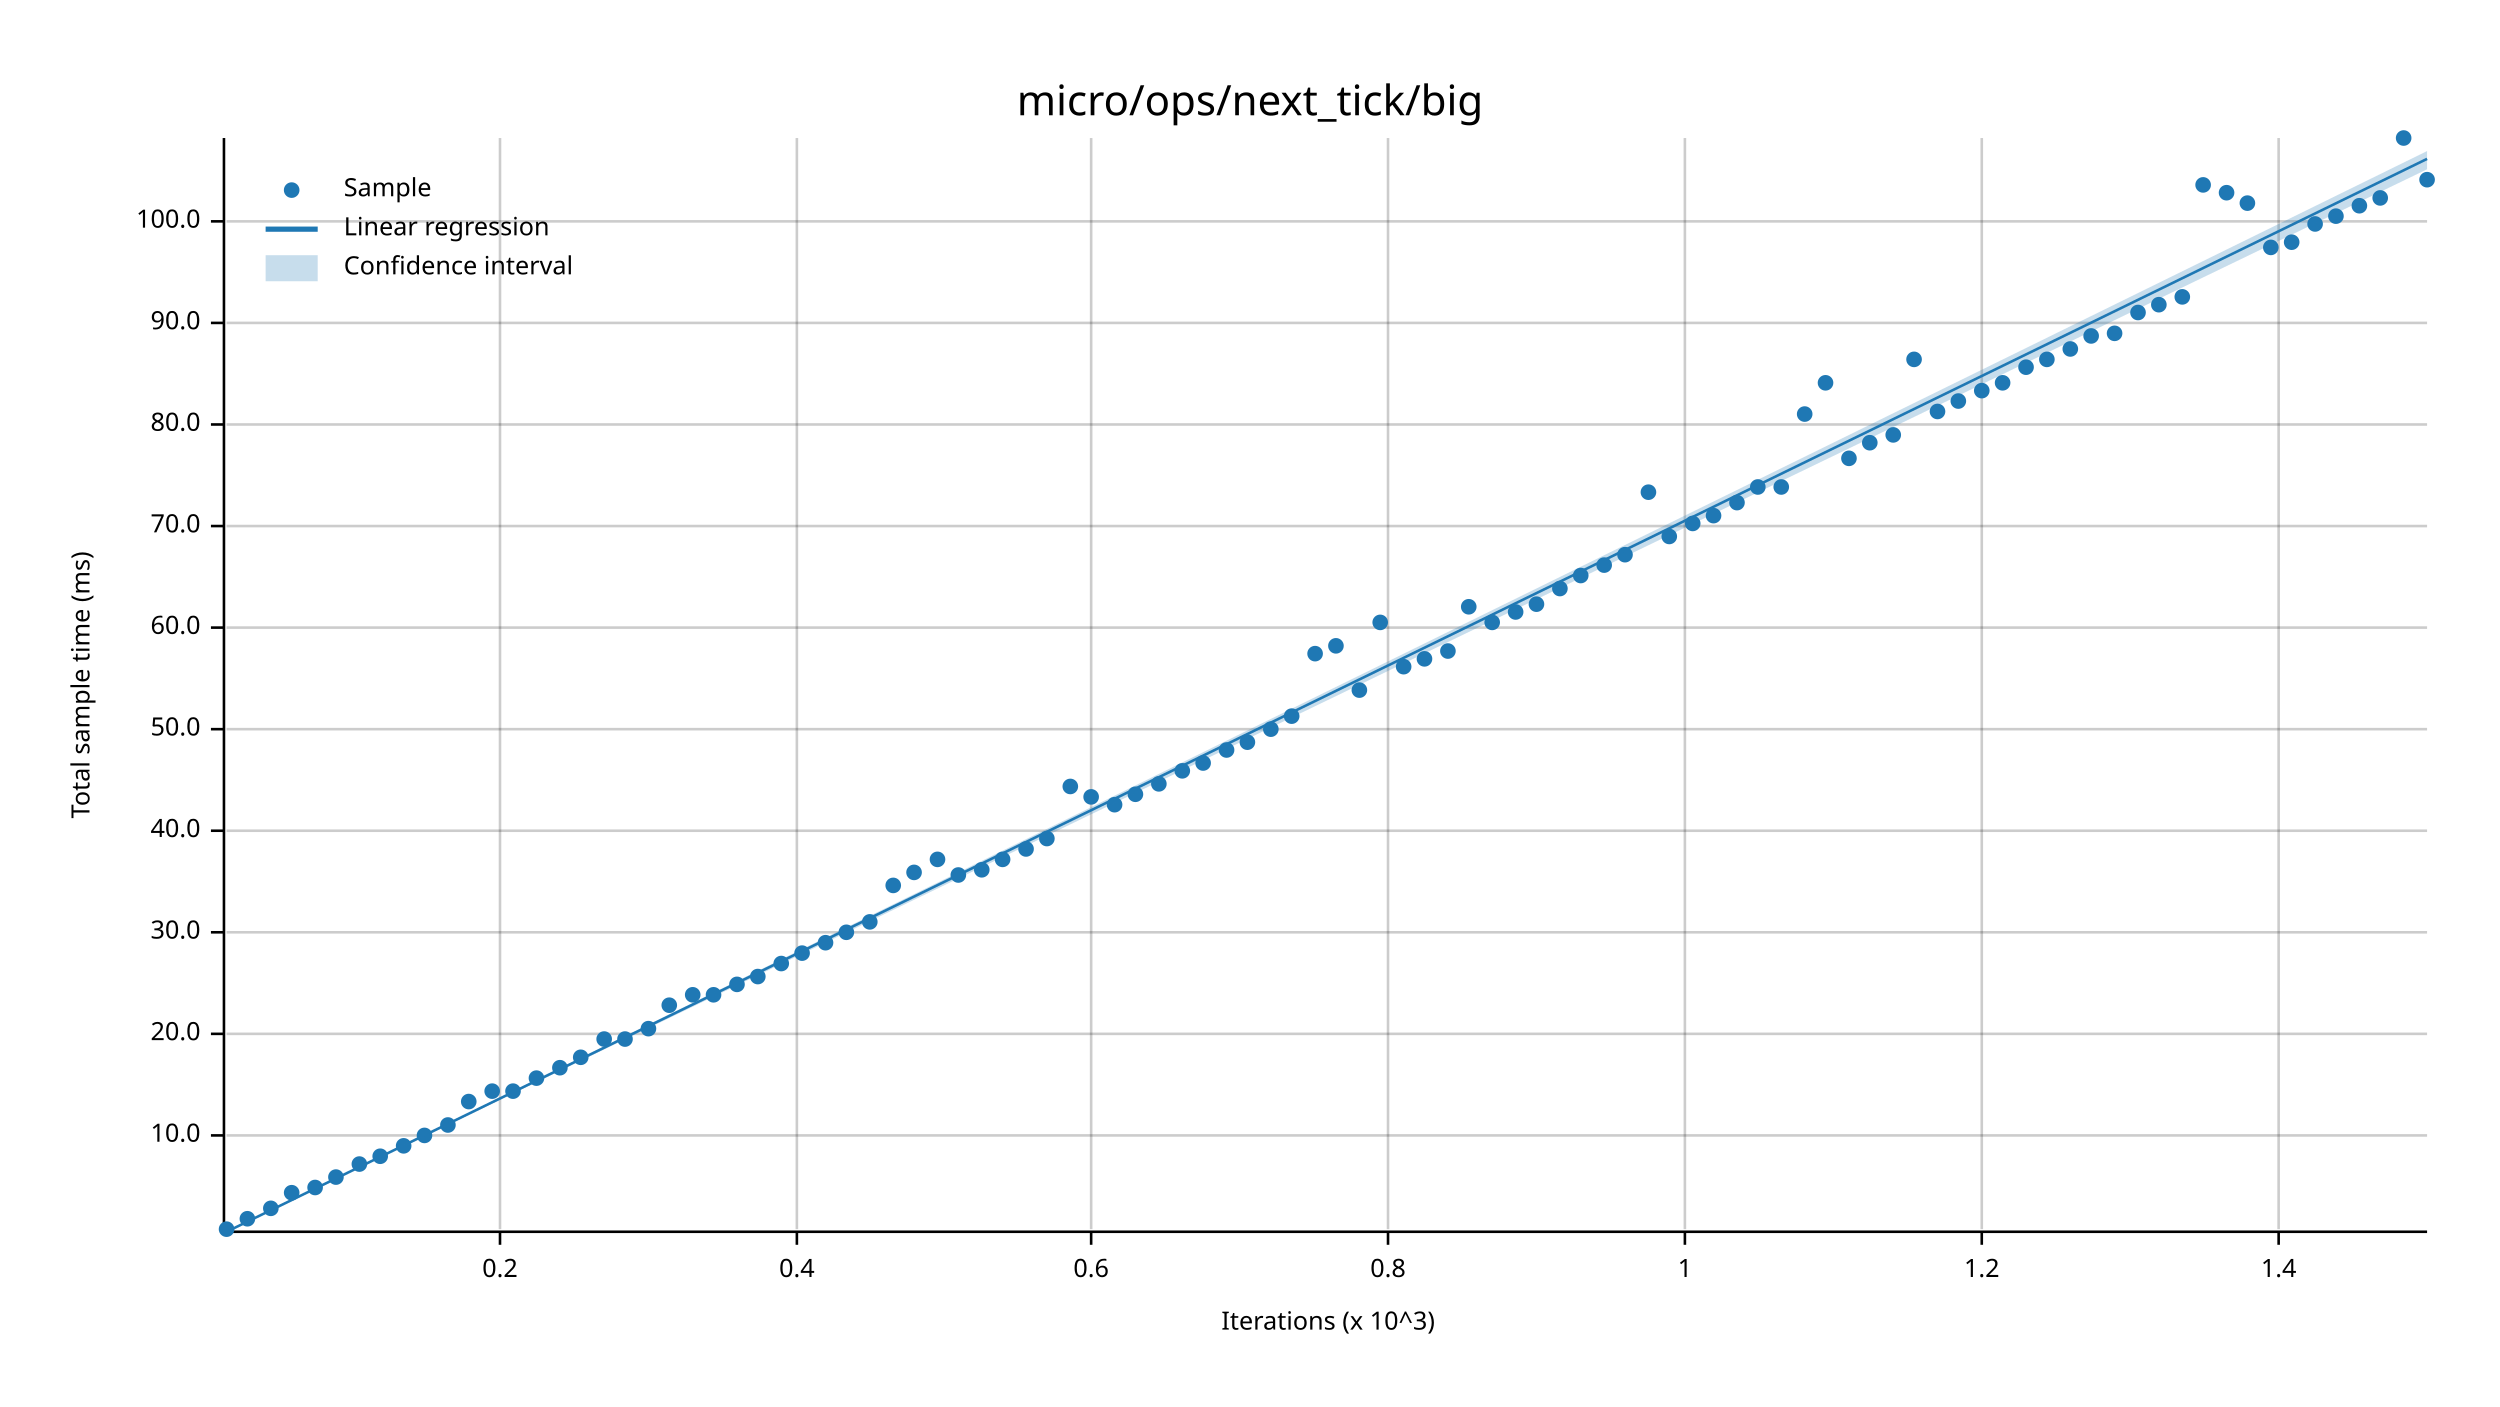
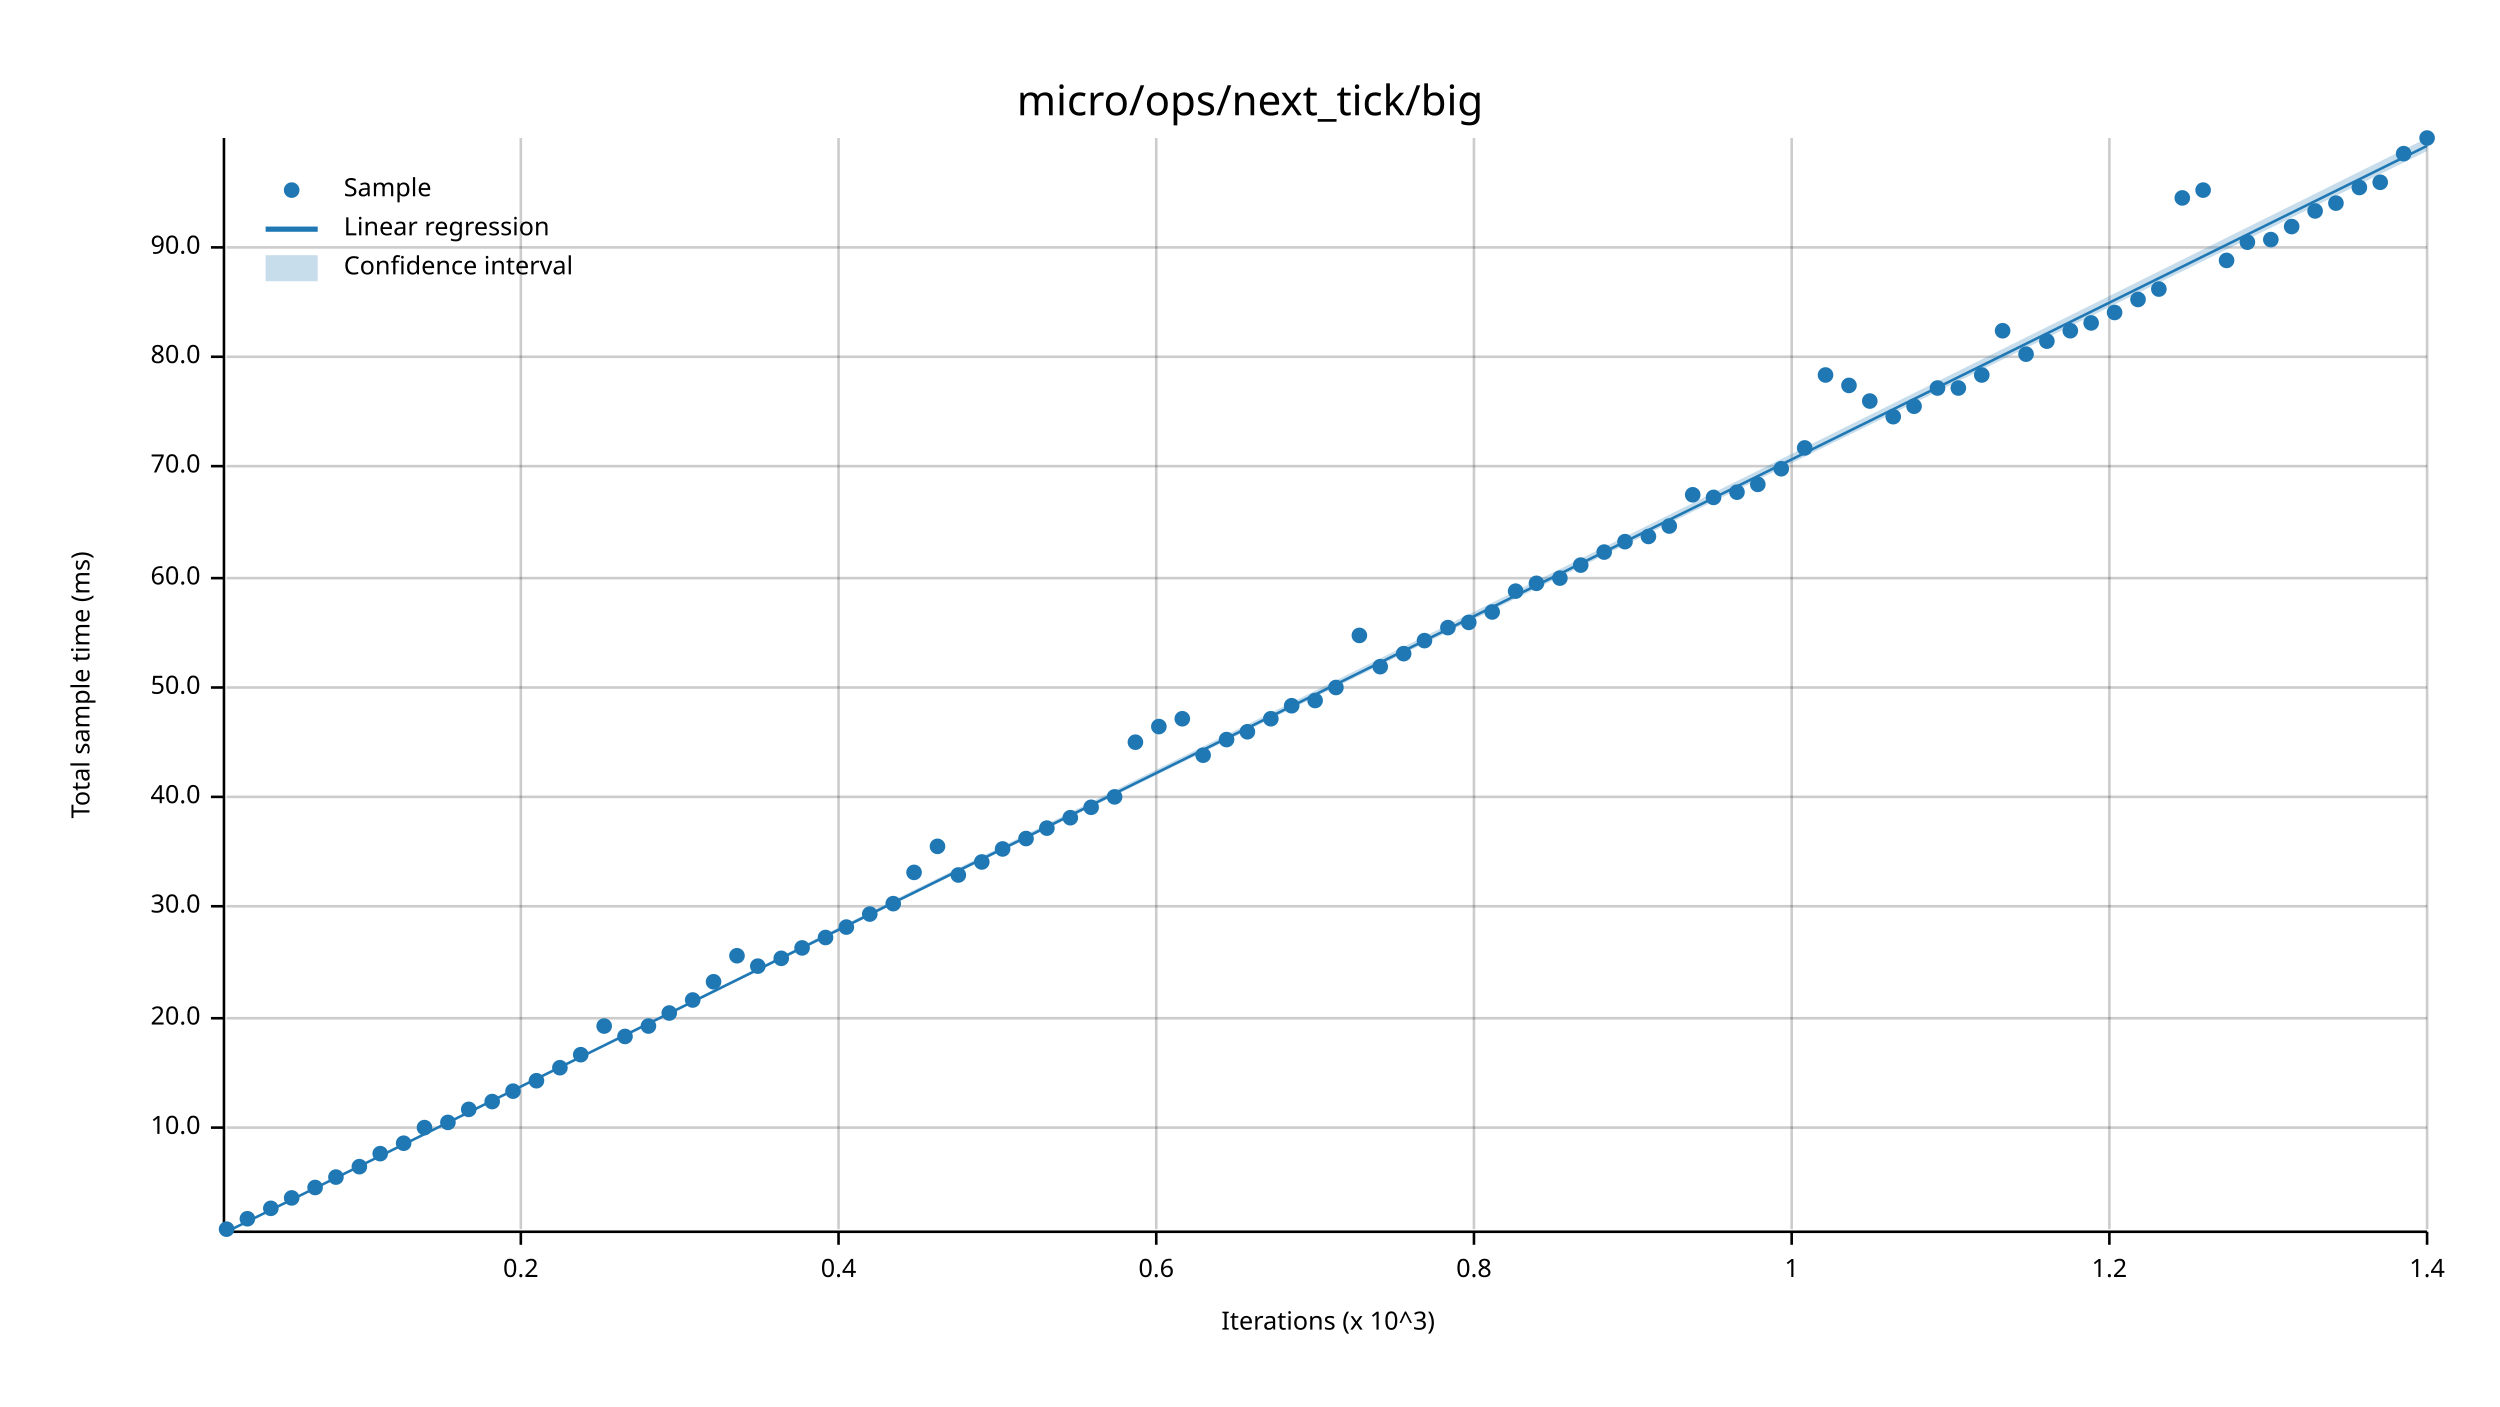
<svg xmlns="http://www.w3.org/2000/svg" width="960" height="540" viewBox="0 0 960 540">
  <text x="480" y="32" dy="0.76em" text-anchor="middle" font-family="sans-serif" font-size="16.129" opacity="1" fill="#000000">
micro/ops/next_tick/big
</text>
  <text x="27" y="263" dy="0.76em" text-anchor="middle" font-family="sans-serif" font-size="9.677" opacity="1" fill="#000000" transform="rotate(270, 27, 263)">
Total sample time (ms)
</text>
  <text x="510" y="513" dy="-0.5ex" text-anchor="middle" font-family="sans-serif" font-size="9.677" opacity="1" fill="#000000">
Iterations (x 10^3)
</text>
-   <line opacity="0.2" stroke="#000000" stroke-width="1" x1="192" y1="472" x2="192" y2="53" />
-   <line opacity="0.2" stroke="#000000" stroke-width="1" x1="306" y1="472" x2="306" y2="53" />
-   <line opacity="0.2" stroke="#000000" stroke-width="1" x1="419" y1="472" x2="419" y2="53" />
-   <line opacity="0.2" stroke="#000000" stroke-width="1" x1="533" y1="472" x2="533" y2="53" />
-   <line opacity="0.2" stroke="#000000" stroke-width="1" x1="647" y1="472" x2="647" y2="53" />
-   <line opacity="0.2" stroke="#000000" stroke-width="1" x1="761" y1="472" x2="761" y2="53" />
-   <line opacity="0.2" stroke="#000000" stroke-width="1" x1="875" y1="472" x2="875" y2="53" />
-   <line opacity="0.2" stroke="#000000" stroke-width="1" x1="87" y1="436" x2="932" y2="436" />
-   <line opacity="0.2" stroke="#000000" stroke-width="1" x1="87" y1="397" x2="932" y2="397" />
-   <line opacity="0.2" stroke="#000000" stroke-width="1" x1="87" y1="358" x2="932" y2="358" />
-   <line opacity="0.2" stroke="#000000" stroke-width="1" x1="87" y1="319" x2="932" y2="319" />
-   <line opacity="0.2" stroke="#000000" stroke-width="1" x1="87" y1="280" x2="932" y2="280" />
-   <line opacity="0.2" stroke="#000000" stroke-width="1" x1="87" y1="241" x2="932" y2="241" />
-   <line opacity="0.2" stroke="#000000" stroke-width="1" x1="87" y1="202" x2="932" y2="202" />
-   <line opacity="0.2" stroke="#000000" stroke-width="1" x1="87" y1="163" x2="932" y2="163" />
-   <line opacity="0.2" stroke="#000000" stroke-width="1" x1="87" y1="124" x2="932" y2="124" />
-   <line opacity="0.2" stroke="#000000" stroke-width="1" x1="87" y1="85" x2="932" y2="85" />
+   <line opacity="0.2" stroke="#000000" stroke-width="1" x1="200" y1="472" x2="200" y2="53" />
+   <line opacity="0.2" stroke="#000000" stroke-width="1" x1="322" y1="472" x2="322" y2="53" />
+   <line opacity="0.2" stroke="#000000" stroke-width="1" x1="444" y1="472" x2="444" y2="53" />
+   <line opacity="0.2" stroke="#000000" stroke-width="1" x1="566" y1="472" x2="566" y2="53" />
+   <line opacity="0.2" stroke="#000000" stroke-width="1" x1="688" y1="472" x2="688" y2="53" />
+   <line opacity="0.2" stroke="#000000" stroke-width="1" x1="810" y1="472" x2="810" y2="53" />
+   <line opacity="0.2" stroke="#000000" stroke-width="1" x1="932" y1="472" x2="932" y2="53" />
+   <line opacity="0.2" stroke="#000000" stroke-width="1" x1="87" y1="433" x2="932" y2="433" />
+   <line opacity="0.2" stroke="#000000" stroke-width="1" x1="87" y1="391" x2="932" y2="391" />
+   <line opacity="0.2" stroke="#000000" stroke-width="1" x1="87" y1="348" x2="932" y2="348" />
+   <line opacity="0.2" stroke="#000000" stroke-width="1" x1="87" y1="306" x2="932" y2="306" />
+   <line opacity="0.2" stroke="#000000" stroke-width="1" x1="87" y1="264" x2="932" y2="264" />
+   <line opacity="0.2" stroke="#000000" stroke-width="1" x1="87" y1="222" x2="932" y2="222" />
+   <line opacity="0.2" stroke="#000000" stroke-width="1" x1="87" y1="179" x2="932" y2="179" />
+   <line opacity="0.2" stroke="#000000" stroke-width="1" x1="87" y1="137" x2="932" y2="137" />
+   <line opacity="0.2" stroke="#000000" stroke-width="1" x1="87" y1="95" x2="932" y2="95" />
  <polyline fill="none" opacity="1" stroke="#000000" stroke-width="1" points="86,53 86,472 " />
-   <text x="77" y="436" dy="0.5ex" text-anchor="end" font-family="sans-serif" font-size="9.677" opacity="1" fill="#000000">
+   <text x="77" y="433" dy="0.5ex" text-anchor="end" font-family="sans-serif" font-size="9.677" opacity="1" fill="#000000">
10.0
</text>
-   <polyline fill="none" opacity="1" stroke="#000000" stroke-width="1" points="81,436 86,436 " />
-   <text x="77" y="397" dy="0.5ex" text-anchor="end" font-family="sans-serif" font-size="9.677" opacity="1" fill="#000000">
+   <polyline fill="none" opacity="1" stroke="#000000" stroke-width="1" points="81,433 86,433 " />
+   <text x="77" y="391" dy="0.5ex" text-anchor="end" font-family="sans-serif" font-size="9.677" opacity="1" fill="#000000">
20.0
</text>
-   <polyline fill="none" opacity="1" stroke="#000000" stroke-width="1" points="81,397 86,397 " />
-   <text x="77" y="358" dy="0.5ex" text-anchor="end" font-family="sans-serif" font-size="9.677" opacity="1" fill="#000000">
+   <polyline fill="none" opacity="1" stroke="#000000" stroke-width="1" points="81,391 86,391 " />
+   <text x="77" y="348" dy="0.5ex" text-anchor="end" font-family="sans-serif" font-size="9.677" opacity="1" fill="#000000">
30.0
</text>
-   <polyline fill="none" opacity="1" stroke="#000000" stroke-width="1" points="81,358 86,358 " />
-   <text x="77" y="319" dy="0.5ex" text-anchor="end" font-family="sans-serif" font-size="9.677" opacity="1" fill="#000000">
+   <polyline fill="none" opacity="1" stroke="#000000" stroke-width="1" points="81,348 86,348 " />
+   <text x="77" y="306" dy="0.5ex" text-anchor="end" font-family="sans-serif" font-size="9.677" opacity="1" fill="#000000">
40.0
</text>
-   <polyline fill="none" opacity="1" stroke="#000000" stroke-width="1" points="81,319 86,319 " />
-   <text x="77" y="280" dy="0.5ex" text-anchor="end" font-family="sans-serif" font-size="9.677" opacity="1" fill="#000000">
+   <polyline fill="none" opacity="1" stroke="#000000" stroke-width="1" points="81,306 86,306 " />
+   <text x="77" y="264" dy="0.5ex" text-anchor="end" font-family="sans-serif" font-size="9.677" opacity="1" fill="#000000">
50.0
</text>
-   <polyline fill="none" opacity="1" stroke="#000000" stroke-width="1" points="81,280 86,280 " />
-   <text x="77" y="241" dy="0.5ex" text-anchor="end" font-family="sans-serif" font-size="9.677" opacity="1" fill="#000000">
+   <polyline fill="none" opacity="1" stroke="#000000" stroke-width="1" points="81,264 86,264 " />
+   <text x="77" y="222" dy="0.5ex" text-anchor="end" font-family="sans-serif" font-size="9.677" opacity="1" fill="#000000">
60.0
</text>
-   <polyline fill="none" opacity="1" stroke="#000000" stroke-width="1" points="81,241 86,241 " />
-   <text x="77" y="202" dy="0.5ex" text-anchor="end" font-family="sans-serif" font-size="9.677" opacity="1" fill="#000000">
+   <polyline fill="none" opacity="1" stroke="#000000" stroke-width="1" points="81,222 86,222 " />
+   <text x="77" y="179" dy="0.5ex" text-anchor="end" font-family="sans-serif" font-size="9.677" opacity="1" fill="#000000">
70.0
</text>
-   <polyline fill="none" opacity="1" stroke="#000000" stroke-width="1" points="81,202 86,202 " />
-   <text x="77" y="163" dy="0.5ex" text-anchor="end" font-family="sans-serif" font-size="9.677" opacity="1" fill="#000000">
+   <polyline fill="none" opacity="1" stroke="#000000" stroke-width="1" points="81,179 86,179 " />
+   <text x="77" y="137" dy="0.5ex" text-anchor="end" font-family="sans-serif" font-size="9.677" opacity="1" fill="#000000">
80.0
</text>
-   <polyline fill="none" opacity="1" stroke="#000000" stroke-width="1" points="81,163 86,163 " />
-   <text x="77" y="124" dy="0.5ex" text-anchor="end" font-family="sans-serif" font-size="9.677" opacity="1" fill="#000000">
+   <polyline fill="none" opacity="1" stroke="#000000" stroke-width="1" points="81,137 86,137 " />
+   <text x="77" y="95" dy="0.5ex" text-anchor="end" font-family="sans-serif" font-size="9.677" opacity="1" fill="#000000">
90.0
</text>
-   <polyline fill="none" opacity="1" stroke="#000000" stroke-width="1" points="81,124 86,124 " />
-   <text x="77" y="85" dy="0.5ex" text-anchor="end" font-family="sans-serif" font-size="9.677" opacity="1" fill="#000000">
- 100.0
- </text>
-   <polyline fill="none" opacity="1" stroke="#000000" stroke-width="1" points="81,85 86,85 " />
+   <polyline fill="none" opacity="1" stroke="#000000" stroke-width="1" points="81,95 86,95 " />
  <polyline fill="none" opacity="1" stroke="#000000" stroke-width="1" points="87,473 932,473 " />
-   <text x="192" y="483" dy="0.76em" text-anchor="middle" font-family="sans-serif" font-size="9.677" opacity="1" fill="#000000">
+   <text x="200" y="483" dy="0.76em" text-anchor="middle" font-family="sans-serif" font-size="9.677" opacity="1" fill="#000000">
0.2
</text>
-   <polyline fill="none" opacity="1" stroke="#000000" stroke-width="1" points="192,473 192,478 " />
-   <text x="306" y="483" dy="0.76em" text-anchor="middle" font-family="sans-serif" font-size="9.677" opacity="1" fill="#000000">
+   <polyline fill="none" opacity="1" stroke="#000000" stroke-width="1" points="200,473 200,478 " />
+   <text x="322" y="483" dy="0.76em" text-anchor="middle" font-family="sans-serif" font-size="9.677" opacity="1" fill="#000000">
0.4
</text>
-   <polyline fill="none" opacity="1" stroke="#000000" stroke-width="1" points="306,473 306,478 " />
-   <text x="419" y="483" dy="0.76em" text-anchor="middle" font-family="sans-serif" font-size="9.677" opacity="1" fill="#000000">
+   <polyline fill="none" opacity="1" stroke="#000000" stroke-width="1" points="322,473 322,478 " />
+   <text x="444" y="483" dy="0.76em" text-anchor="middle" font-family="sans-serif" font-size="9.677" opacity="1" fill="#000000">
0.6
</text>
-   <polyline fill="none" opacity="1" stroke="#000000" stroke-width="1" points="419,473 419,478 " />
-   <text x="533" y="483" dy="0.76em" text-anchor="middle" font-family="sans-serif" font-size="9.677" opacity="1" fill="#000000">
+   <polyline fill="none" opacity="1" stroke="#000000" stroke-width="1" points="444,473 444,478 " />
+   <text x="566" y="483" dy="0.76em" text-anchor="middle" font-family="sans-serif" font-size="9.677" opacity="1" fill="#000000">
0.8
</text>
-   <polyline fill="none" opacity="1" stroke="#000000" stroke-width="1" points="533,473 533,478 " />
-   <text x="647" y="483" dy="0.76em" text-anchor="middle" font-family="sans-serif" font-size="9.677" opacity="1" fill="#000000">
+   <polyline fill="none" opacity="1" stroke="#000000" stroke-width="1" points="566,473 566,478 " />
+   <text x="688" y="483" dy="0.76em" text-anchor="middle" font-family="sans-serif" font-size="9.677" opacity="1" fill="#000000">
1
</text>
-   <polyline fill="none" opacity="1" stroke="#000000" stroke-width="1" points="647,473 647,478 " />
-   <text x="761" y="483" dy="0.76em" text-anchor="middle" font-family="sans-serif" font-size="9.677" opacity="1" fill="#000000">
+   <polyline fill="none" opacity="1" stroke="#000000" stroke-width="1" points="688,473 688,478 " />
+   <text x="810" y="483" dy="0.76em" text-anchor="middle" font-family="sans-serif" font-size="9.677" opacity="1" fill="#000000">
1.2
</text>
-   <polyline fill="none" opacity="1" stroke="#000000" stroke-width="1" points="761,473 761,478 " />
-   <text x="875" y="483" dy="0.76em" text-anchor="middle" font-family="sans-serif" font-size="9.677" opacity="1" fill="#000000">
+   <polyline fill="none" opacity="1" stroke="#000000" stroke-width="1" points="810,473 810,478 " />
+   <text x="932" y="483" dy="0.76em" text-anchor="middle" font-family="sans-serif" font-size="9.677" opacity="1" fill="#000000">
1.4
</text>
-   <polyline fill="none" opacity="1" stroke="#000000" stroke-width="1" points="875,473 875,478 " />
+   <polyline fill="none" opacity="1" stroke="#000000" stroke-width="1" points="932,473 932,478 " />
  <circle cx="87" cy="472" r="3" opacity="1" fill="#1F78B4" stroke="none" stroke-width="1" />
  <circle cx="95" cy="468" r="3" opacity="1" fill="#1F78B4" stroke="none" stroke-width="1" />
  <circle cx="104" cy="464" r="3" opacity="1" fill="#1F78B4" stroke="none" stroke-width="1" />
-   <circle cx="112" cy="458" r="3" opacity="1" fill="#1F78B4" stroke="none" stroke-width="1" />
+   <circle cx="112" cy="460" r="3" opacity="1" fill="#1F78B4" stroke="none" stroke-width="1" />
  <circle cx="121" cy="456" r="3" opacity="1" fill="#1F78B4" stroke="none" stroke-width="1" />
  <circle cx="129" cy="452" r="3" opacity="1" fill="#1F78B4" stroke="none" stroke-width="1" />
-   <circle cx="138" cy="447" r="3" opacity="1" fill="#1F78B4" stroke="none" stroke-width="1" />
-   <circle cx="146" cy="444" r="3" opacity="1" fill="#1F78B4" stroke="none" stroke-width="1" />
-   <circle cx="155" cy="440" r="3" opacity="1" fill="#1F78B4" stroke="none" stroke-width="1" />
-   <circle cx="163" cy="436" r="3" opacity="1" fill="#1F78B4" stroke="none" stroke-width="1" />
-   <circle cx="172" cy="432" r="3" opacity="1" fill="#1F78B4" stroke="none" stroke-width="1" />
-   <circle cx="180" cy="423" r="3" opacity="1" fill="#1F78B4" stroke="none" stroke-width="1" />
-   <circle cx="189" cy="419" r="3" opacity="1" fill="#1F78B4" stroke="none" stroke-width="1" />
+   <circle cx="138" cy="448" r="3" opacity="1" fill="#1F78B4" stroke="none" stroke-width="1" />
+   <circle cx="146" cy="443" r="3" opacity="1" fill="#1F78B4" stroke="none" stroke-width="1" />
+   <circle cx="155" cy="439" r="3" opacity="1" fill="#1F78B4" stroke="none" stroke-width="1" />
+   <circle cx="163" cy="433" r="3" opacity="1" fill="#1F78B4" stroke="none" stroke-width="1" />
+   <circle cx="172" cy="431" r="3" opacity="1" fill="#1F78B4" stroke="none" stroke-width="1" />
+   <circle cx="180" cy="426" r="3" opacity="1" fill="#1F78B4" stroke="none" stroke-width="1" />
+   <circle cx="189" cy="423" r="3" opacity="1" fill="#1F78B4" stroke="none" stroke-width="1" />
  <circle cx="197" cy="419" r="3" opacity="1" fill="#1F78B4" stroke="none" stroke-width="1" />
-   <circle cx="206" cy="414" r="3" opacity="1" fill="#1F78B4" stroke="none" stroke-width="1" />
+   <circle cx="206" cy="415" r="3" opacity="1" fill="#1F78B4" stroke="none" stroke-width="1" />
  <circle cx="215" cy="410" r="3" opacity="1" fill="#1F78B4" stroke="none" stroke-width="1" />
-   <circle cx="223" cy="406" r="3" opacity="1" fill="#1F78B4" stroke="none" stroke-width="1" />
-   <circle cx="232" cy="399" r="3" opacity="1" fill="#1F78B4" stroke="none" stroke-width="1" />
-   <circle cx="240" cy="399" r="3" opacity="1" fill="#1F78B4" stroke="none" stroke-width="1" />
-   <circle cx="249" cy="395" r="3" opacity="1" fill="#1F78B4" stroke="none" stroke-width="1" />
-   <circle cx="257" cy="386" r="3" opacity="1" fill="#1F78B4" stroke="none" stroke-width="1" />
-   <circle cx="266" cy="382" r="3" opacity="1" fill="#1F78B4" stroke="none" stroke-width="1" />
-   <circle cx="274" cy="382" r="3" opacity="1" fill="#1F78B4" stroke="none" stroke-width="1" />
-   <circle cx="283" cy="378" r="3" opacity="1" fill="#1F78B4" stroke="none" stroke-width="1" />
-   <circle cx="291" cy="375" r="3" opacity="1" fill="#1F78B4" stroke="none" stroke-width="1" />
-   <circle cx="300" cy="370" r="3" opacity="1" fill="#1F78B4" stroke="none" stroke-width="1" />
-   <circle cx="308" cy="366" r="3" opacity="1" fill="#1F78B4" stroke="none" stroke-width="1" />
-   <circle cx="317" cy="362" r="3" opacity="1" fill="#1F78B4" stroke="none" stroke-width="1" />
-   <circle cx="325" cy="358" r="3" opacity="1" fill="#1F78B4" stroke="none" stroke-width="1" />
-   <circle cx="334" cy="354" r="3" opacity="1" fill="#1F78B4" stroke="none" stroke-width="1" />
-   <circle cx="343" cy="340" r="3" opacity="1" fill="#1F78B4" stroke="none" stroke-width="1" />
+   <circle cx="223" cy="405" r="3" opacity="1" fill="#1F78B4" stroke="none" stroke-width="1" />
+   <circle cx="232" cy="394" r="3" opacity="1" fill="#1F78B4" stroke="none" stroke-width="1" />
+   <circle cx="240" cy="398" r="3" opacity="1" fill="#1F78B4" stroke="none" stroke-width="1" />
+   <circle cx="249" cy="394" r="3" opacity="1" fill="#1F78B4" stroke="none" stroke-width="1" />
+   <circle cx="257" cy="389" r="3" opacity="1" fill="#1F78B4" stroke="none" stroke-width="1" />
+   <circle cx="266" cy="384" r="3" opacity="1" fill="#1F78B4" stroke="none" stroke-width="1" />
+   <circle cx="274" cy="377" r="3" opacity="1" fill="#1F78B4" stroke="none" stroke-width="1" />
+   <circle cx="283" cy="367" r="3" opacity="1" fill="#1F78B4" stroke="none" stroke-width="1" />
+   <circle cx="291" cy="371" r="3" opacity="1" fill="#1F78B4" stroke="none" stroke-width="1" />
+   <circle cx="300" cy="368" r="3" opacity="1" fill="#1F78B4" stroke="none" stroke-width="1" />
+   <circle cx="308" cy="364" r="3" opacity="1" fill="#1F78B4" stroke="none" stroke-width="1" />
+   <circle cx="317" cy="360" r="3" opacity="1" fill="#1F78B4" stroke="none" stroke-width="1" />
+   <circle cx="325" cy="356" r="3" opacity="1" fill="#1F78B4" stroke="none" stroke-width="1" />
+   <circle cx="334" cy="351" r="3" opacity="1" fill="#1F78B4" stroke="none" stroke-width="1" />
+   <circle cx="343" cy="347" r="3" opacity="1" fill="#1F78B4" stroke="none" stroke-width="1" />
  <circle cx="351" cy="335" r="3" opacity="1" fill="#1F78B4" stroke="none" stroke-width="1" />
-   <circle cx="360" cy="330" r="3" opacity="1" fill="#1F78B4" stroke="none" stroke-width="1" />
+   <circle cx="360" cy="325" r="3" opacity="1" fill="#1F78B4" stroke="none" stroke-width="1" />
  <circle cx="368" cy="336" r="3" opacity="1" fill="#1F78B4" stroke="none" stroke-width="1" />
-   <circle cx="377" cy="334" r="3" opacity="1" fill="#1F78B4" stroke="none" stroke-width="1" />
-   <circle cx="385" cy="330" r="3" opacity="1" fill="#1F78B4" stroke="none" stroke-width="1" />
-   <circle cx="394" cy="326" r="3" opacity="1" fill="#1F78B4" stroke="none" stroke-width="1" />
-   <circle cx="402" cy="322" r="3" opacity="1" fill="#1F78B4" stroke="none" stroke-width="1" />
-   <circle cx="411" cy="302" r="3" opacity="1" fill="#1F78B4" stroke="none" stroke-width="1" />
-   <circle cx="419" cy="306" r="3" opacity="1" fill="#1F78B4" stroke="none" stroke-width="1" />
-   <circle cx="428" cy="309" r="3" opacity="1" fill="#1F78B4" stroke="none" stroke-width="1" />
-   <circle cx="436" cy="305" r="3" opacity="1" fill="#1F78B4" stroke="none" stroke-width="1" />
-   <circle cx="445" cy="301" r="3" opacity="1" fill="#1F78B4" stroke="none" stroke-width="1" />
-   <circle cx="454" cy="296" r="3" opacity="1" fill="#1F78B4" stroke="none" stroke-width="1" />
-   <circle cx="462" cy="293" r="3" opacity="1" fill="#1F78B4" stroke="none" stroke-width="1" />
-   <circle cx="471" cy="288" r="3" opacity="1" fill="#1F78B4" stroke="none" stroke-width="1" />
-   <circle cx="479" cy="285" r="3" opacity="1" fill="#1F78B4" stroke="none" stroke-width="1" />
-   <circle cx="488" cy="280" r="3" opacity="1" fill="#1F78B4" stroke="none" stroke-width="1" />
-   <circle cx="496" cy="275" r="3" opacity="1" fill="#1F78B4" stroke="none" stroke-width="1" />
-   <circle cx="505" cy="251" r="3" opacity="1" fill="#1F78B4" stroke="none" stroke-width="1" />
-   <circle cx="513" cy="248" r="3" opacity="1" fill="#1F78B4" stroke="none" stroke-width="1" />
-   <circle cx="522" cy="265" r="3" opacity="1" fill="#1F78B4" stroke="none" stroke-width="1" />
-   <circle cx="530" cy="239" r="3" opacity="1" fill="#1F78B4" stroke="none" stroke-width="1" />
-   <circle cx="539" cy="256" r="3" opacity="1" fill="#1F78B4" stroke="none" stroke-width="1" />
-   <circle cx="547" cy="253" r="3" opacity="1" fill="#1F78B4" stroke="none" stroke-width="1" />
-   <circle cx="556" cy="250" r="3" opacity="1" fill="#1F78B4" stroke="none" stroke-width="1" />
-   <circle cx="564" cy="233" r="3" opacity="1" fill="#1F78B4" stroke="none" stroke-width="1" />
-   <circle cx="573" cy="239" r="3" opacity="1" fill="#1F78B4" stroke="none" stroke-width="1" />
-   <circle cx="582" cy="235" r="3" opacity="1" fill="#1F78B4" stroke="none" stroke-width="1" />
-   <circle cx="590" cy="232" r="3" opacity="1" fill="#1F78B4" stroke="none" stroke-width="1" />
-   <circle cx="599" cy="226" r="3" opacity="1" fill="#1F78B4" stroke="none" stroke-width="1" />
-   <circle cx="607" cy="221" r="3" opacity="1" fill="#1F78B4" stroke="none" stroke-width="1" />
-   <circle cx="616" cy="217" r="3" opacity="1" fill="#1F78B4" stroke="none" stroke-width="1" />
-   <circle cx="624" cy="213" r="3" opacity="1" fill="#1F78B4" stroke="none" stroke-width="1" />
-   <circle cx="633" cy="189" r="3" opacity="1" fill="#1F78B4" stroke="none" stroke-width="1" />
-   <circle cx="641" cy="206" r="3" opacity="1" fill="#1F78B4" stroke="none" stroke-width="1" />
-   <circle cx="650" cy="201" r="3" opacity="1" fill="#1F78B4" stroke="none" stroke-width="1" />
-   <circle cx="658" cy="198" r="3" opacity="1" fill="#1F78B4" stroke="none" stroke-width="1" />
-   <circle cx="667" cy="193" r="3" opacity="1" fill="#1F78B4" stroke="none" stroke-width="1" />
-   <circle cx="675" cy="187" r="3" opacity="1" fill="#1F78B4" stroke="none" stroke-width="1" />
-   <circle cx="684" cy="187" r="3" opacity="1" fill="#1F78B4" stroke="none" stroke-width="1" />
-   <circle cx="693" cy="159" r="3" opacity="1" fill="#1F78B4" stroke="none" stroke-width="1" />
-   <circle cx="701" cy="147" r="3" opacity="1" fill="#1F78B4" stroke="none" stroke-width="1" />
-   <circle cx="710" cy="176" r="3" opacity="1" fill="#1F78B4" stroke="none" stroke-width="1" />
-   <circle cx="718" cy="170" r="3" opacity="1" fill="#1F78B4" stroke="none" stroke-width="1" />
-   <circle cx="727" cy="167" r="3" opacity="1" fill="#1F78B4" stroke="none" stroke-width="1" />
-   <circle cx="735" cy="138" r="3" opacity="1" fill="#1F78B4" stroke="none" stroke-width="1" />
-   <circle cx="744" cy="158" r="3" opacity="1" fill="#1F78B4" stroke="none" stroke-width="1" />
-   <circle cx="752" cy="154" r="3" opacity="1" fill="#1F78B4" stroke="none" stroke-width="1" />
-   <circle cx="761" cy="150" r="3" opacity="1" fill="#1F78B4" stroke="none" stroke-width="1" />
-   <circle cx="769" cy="147" r="3" opacity="1" fill="#1F78B4" stroke="none" stroke-width="1" />
-   <circle cx="778" cy="141" r="3" opacity="1" fill="#1F78B4" stroke="none" stroke-width="1" />
-   <circle cx="786" cy="138" r="3" opacity="1" fill="#1F78B4" stroke="none" stroke-width="1" />
-   <circle cx="795" cy="134" r="3" opacity="1" fill="#1F78B4" stroke="none" stroke-width="1" />
-   <circle cx="803" cy="129" r="3" opacity="1" fill="#1F78B4" stroke="none" stroke-width="1" />
-   <circle cx="812" cy="128" r="3" opacity="1" fill="#1F78B4" stroke="none" stroke-width="1" />
-   <circle cx="821" cy="120" r="3" opacity="1" fill="#1F78B4" stroke="none" stroke-width="1" />
-   <circle cx="829" cy="117" r="3" opacity="1" fill="#1F78B4" stroke="none" stroke-width="1" />
-   <circle cx="838" cy="114" r="3" opacity="1" fill="#1F78B4" stroke="none" stroke-width="1" />
-   <circle cx="846" cy="71" r="3" opacity="1" fill="#1F78B4" stroke="none" stroke-width="1" />
-   <circle cx="855" cy="74" r="3" opacity="1" fill="#1F78B4" stroke="none" stroke-width="1" />
-   <circle cx="863" cy="78" r="3" opacity="1" fill="#1F78B4" stroke="none" stroke-width="1" />
-   <circle cx="872" cy="95" r="3" opacity="1" fill="#1F78B4" stroke="none" stroke-width="1" />
-   <circle cx="880" cy="93" r="3" opacity="1" fill="#1F78B4" stroke="none" stroke-width="1" />
-   <circle cx="889" cy="86" r="3" opacity="1" fill="#1F78B4" stroke="none" stroke-width="1" />
-   <circle cx="897" cy="83" r="3" opacity="1" fill="#1F78B4" stroke="none" stroke-width="1" />
-   <circle cx="906" cy="79" r="3" opacity="1" fill="#1F78B4" stroke="none" stroke-width="1" />
-   <circle cx="914" cy="76" r="3" opacity="1" fill="#1F78B4" stroke="none" stroke-width="1" />
-   <circle cx="923" cy="53" r="3" opacity="1" fill="#1F78B4" stroke="none" stroke-width="1" />
-   <circle cx="932" cy="69" r="3" opacity="1" fill="#1F78B4" stroke="none" stroke-width="1" />
-   <polyline fill="none" opacity="1" stroke="#1F78B4" stroke-width="1" points="87,473 932,61 " />
-   <polygon opacity="0.25" fill="#1F78B4" points="87,473 932,65 932,58 " />
+   <circle cx="377" cy="331" r="3" opacity="1" fill="#1F78B4" stroke="none" stroke-width="1" />
+   <circle cx="385" cy="326" r="3" opacity="1" fill="#1F78B4" stroke="none" stroke-width="1" />
+   <circle cx="394" cy="322" r="3" opacity="1" fill="#1F78B4" stroke="none" stroke-width="1" />
+   <circle cx="402" cy="318" r="3" opacity="1" fill="#1F78B4" stroke="none" stroke-width="1" />
+   <circle cx="411" cy="314" r="3" opacity="1" fill="#1F78B4" stroke="none" stroke-width="1" />
+   <circle cx="419" cy="310" r="3" opacity="1" fill="#1F78B4" stroke="none" stroke-width="1" />
+   <circle cx="428" cy="306" r="3" opacity="1" fill="#1F78B4" stroke="none" stroke-width="1" />
+   <circle cx="436" cy="285" r="3" opacity="1" fill="#1F78B4" stroke="none" stroke-width="1" />
+   <circle cx="445" cy="279" r="3" opacity="1" fill="#1F78B4" stroke="none" stroke-width="1" />
+   <circle cx="454" cy="276" r="3" opacity="1" fill="#1F78B4" stroke="none" stroke-width="1" />
+   <circle cx="462" cy="290" r="3" opacity="1" fill="#1F78B4" stroke="none" stroke-width="1" />
+   <circle cx="471" cy="284" r="3" opacity="1" fill="#1F78B4" stroke="none" stroke-width="1" />
+   <circle cx="479" cy="281" r="3" opacity="1" fill="#1F78B4" stroke="none" stroke-width="1" />
+   <circle cx="488" cy="276" r="3" opacity="1" fill="#1F78B4" stroke="none" stroke-width="1" />
+   <circle cx="496" cy="271" r="3" opacity="1" fill="#1F78B4" stroke="none" stroke-width="1" />
+   <circle cx="505" cy="269" r="3" opacity="1" fill="#1F78B4" stroke="none" stroke-width="1" />
+   <circle cx="513" cy="264" r="3" opacity="1" fill="#1F78B4" stroke="none" stroke-width="1" />
+   <circle cx="522" cy="244" r="3" opacity="1" fill="#1F78B4" stroke="none" stroke-width="1" />
+   <circle cx="530" cy="256" r="3" opacity="1" fill="#1F78B4" stroke="none" stroke-width="1" />
+   <circle cx="539" cy="251" r="3" opacity="1" fill="#1F78B4" stroke="none" stroke-width="1" />
+   <circle cx="547" cy="246" r="3" opacity="1" fill="#1F78B4" stroke="none" stroke-width="1" />
+   <circle cx="556" cy="241" r="3" opacity="1" fill="#1F78B4" stroke="none" stroke-width="1" />
+   <circle cx="564" cy="239" r="3" opacity="1" fill="#1F78B4" stroke="none" stroke-width="1" />
+   <circle cx="573" cy="235" r="3" opacity="1" fill="#1F78B4" stroke="none" stroke-width="1" />
+   <circle cx="582" cy="227" r="3" opacity="1" fill="#1F78B4" stroke="none" stroke-width="1" />
+   <circle cx="590" cy="224" r="3" opacity="1" fill="#1F78B4" stroke="none" stroke-width="1" />
+   <circle cx="599" cy="222" r="3" opacity="1" fill="#1F78B4" stroke="none" stroke-width="1" />
+   <circle cx="607" cy="217" r="3" opacity="1" fill="#1F78B4" stroke="none" stroke-width="1" />
+   <circle cx="616" cy="212" r="3" opacity="1" fill="#1F78B4" stroke="none" stroke-width="1" />
+   <circle cx="624" cy="208" r="3" opacity="1" fill="#1F78B4" stroke="none" stroke-width="1" />
+   <circle cx="633" cy="206" r="3" opacity="1" fill="#1F78B4" stroke="none" stroke-width="1" />
+   <circle cx="641" cy="202" r="3" opacity="1" fill="#1F78B4" stroke="none" stroke-width="1" />
+   <circle cx="650" cy="190" r="3" opacity="1" fill="#1F78B4" stroke="none" stroke-width="1" />
+   <circle cx="658" cy="191" r="3" opacity="1" fill="#1F78B4" stroke="none" stroke-width="1" />
+   <circle cx="667" cy="189" r="3" opacity="1" fill="#1F78B4" stroke="none" stroke-width="1" />
+   <circle cx="675" cy="186" r="3" opacity="1" fill="#1F78B4" stroke="none" stroke-width="1" />
+   <circle cx="684" cy="180" r="3" opacity="1" fill="#1F78B4" stroke="none" stroke-width="1" />
+   <circle cx="693" cy="172" r="3" opacity="1" fill="#1F78B4" stroke="none" stroke-width="1" />
+   <circle cx="701" cy="144" r="3" opacity="1" fill="#1F78B4" stroke="none" stroke-width="1" />
+   <circle cx="710" cy="148" r="3" opacity="1" fill="#1F78B4" stroke="none" stroke-width="1" />
+   <circle cx="718" cy="154" r="3" opacity="1" fill="#1F78B4" stroke="none" stroke-width="1" />
+   <circle cx="727" cy="160" r="3" opacity="1" fill="#1F78B4" stroke="none" stroke-width="1" />
+   <circle cx="735" cy="156" r="3" opacity="1" fill="#1F78B4" stroke="none" stroke-width="1" />
+   <circle cx="744" cy="149" r="3" opacity="1" fill="#1F78B4" stroke="none" stroke-width="1" />
+   <circle cx="752" cy="149" r="3" opacity="1" fill="#1F78B4" stroke="none" stroke-width="1" />
+   <circle cx="761" cy="144" r="3" opacity="1" fill="#1F78B4" stroke="none" stroke-width="1" />
+   <circle cx="769" cy="127" r="3" opacity="1" fill="#1F78B4" stroke="none" stroke-width="1" />
+   <circle cx="778" cy="136" r="3" opacity="1" fill="#1F78B4" stroke="none" stroke-width="1" />
+   <circle cx="786" cy="131" r="3" opacity="1" fill="#1F78B4" stroke="none" stroke-width="1" />
+   <circle cx="795" cy="127" r="3" opacity="1" fill="#1F78B4" stroke="none" stroke-width="1" />
+   <circle cx="803" cy="124" r="3" opacity="1" fill="#1F78B4" stroke="none" stroke-width="1" />
+   <circle cx="812" cy="120" r="3" opacity="1" fill="#1F78B4" stroke="none" stroke-width="1" />
+   <circle cx="821" cy="115" r="3" opacity="1" fill="#1F78B4" stroke="none" stroke-width="1" />
+   <circle cx="829" cy="111" r="3" opacity="1" fill="#1F78B4" stroke="none" stroke-width="1" />
+   <circle cx="838" cy="76" r="3" opacity="1" fill="#1F78B4" stroke="none" stroke-width="1" />
+   <circle cx="846" cy="73" r="3" opacity="1" fill="#1F78B4" stroke="none" stroke-width="1" />
+   <circle cx="855" cy="100" r="3" opacity="1" fill="#1F78B4" stroke="none" stroke-width="1" />
+   <circle cx="863" cy="93" r="3" opacity="1" fill="#1F78B4" stroke="none" stroke-width="1" />
+   <circle cx="872" cy="92" r="3" opacity="1" fill="#1F78B4" stroke="none" stroke-width="1" />
+   <circle cx="880" cy="87" r="3" opacity="1" fill="#1F78B4" stroke="none" stroke-width="1" />
+   <circle cx="889" cy="81" r="3" opacity="1" fill="#1F78B4" stroke="none" stroke-width="1" />
+   <circle cx="897" cy="78" r="3" opacity="1" fill="#1F78B4" stroke="none" stroke-width="1" />
+   <circle cx="906" cy="72" r="3" opacity="1" fill="#1F78B4" stroke="none" stroke-width="1" />
+   <circle cx="914" cy="70" r="3" opacity="1" fill="#1F78B4" stroke="none" stroke-width="1" />
+   <circle cx="923" cy="59" r="3" opacity="1" fill="#1F78B4" stroke="none" stroke-width="1" />
+   <circle cx="932" cy="53" r="3" opacity="1" fill="#1F78B4" stroke="none" stroke-width="1" />
+   <polyline fill="none" opacity="1" stroke="#1F78B4" stroke-width="1" points="87,473 932,56 " />
+   <polygon opacity="0.25" fill="#1F78B4" points="87,473 932,58 932,53 " />
  <text x="132" y="68" dy="0.76em" text-anchor="start" font-family="sans-serif" font-size="9.677" opacity="1" fill="#000000">
Sample
</text>
  <text x="132" y="83" dy="0.76em" text-anchor="start" font-family="sans-serif" font-size="9.677" opacity="1" fill="#000000">
Linear regression
</text>
  <text x="132" y="98" dy="0.76em" text-anchor="start" font-family="sans-serif" font-size="9.677" opacity="1" fill="#000000">
Confidence interval
</text>
  <circle cx="112" cy="73" r="3" opacity="1" fill="#1F78B4" stroke="none" stroke-width="1" />
  <polyline fill="none" opacity="1" stroke="#1F78B4" stroke-width="2" points="102,88 122,88 " />
  <rect x="102" y="98" width="20" height="10" opacity="0.25" fill="#1F78B4" stroke="none" />
</svg>
